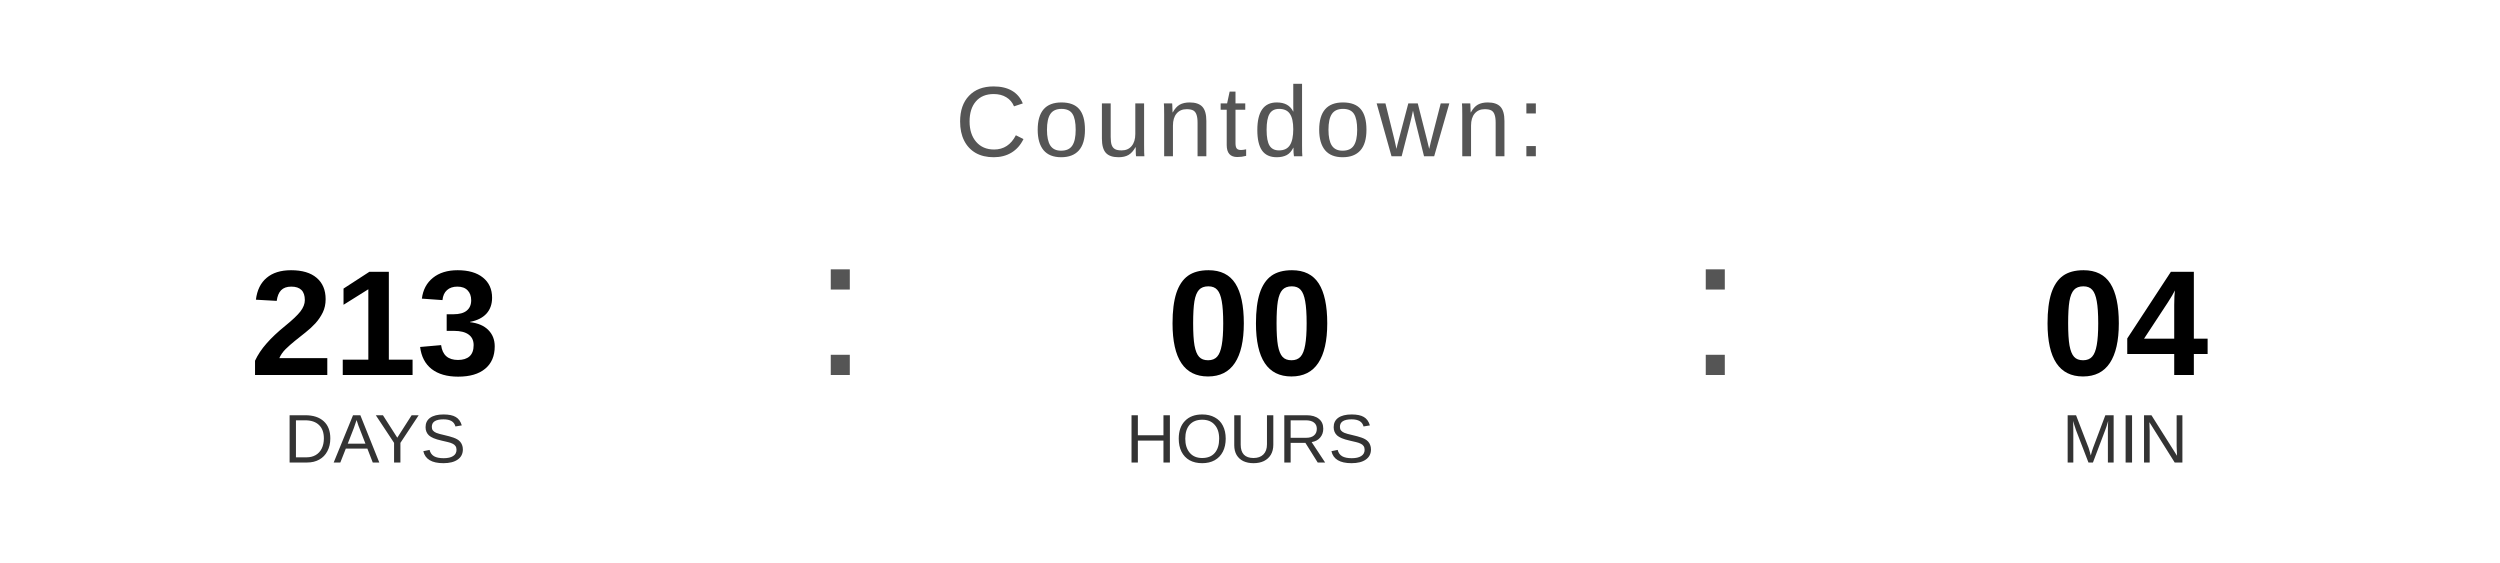
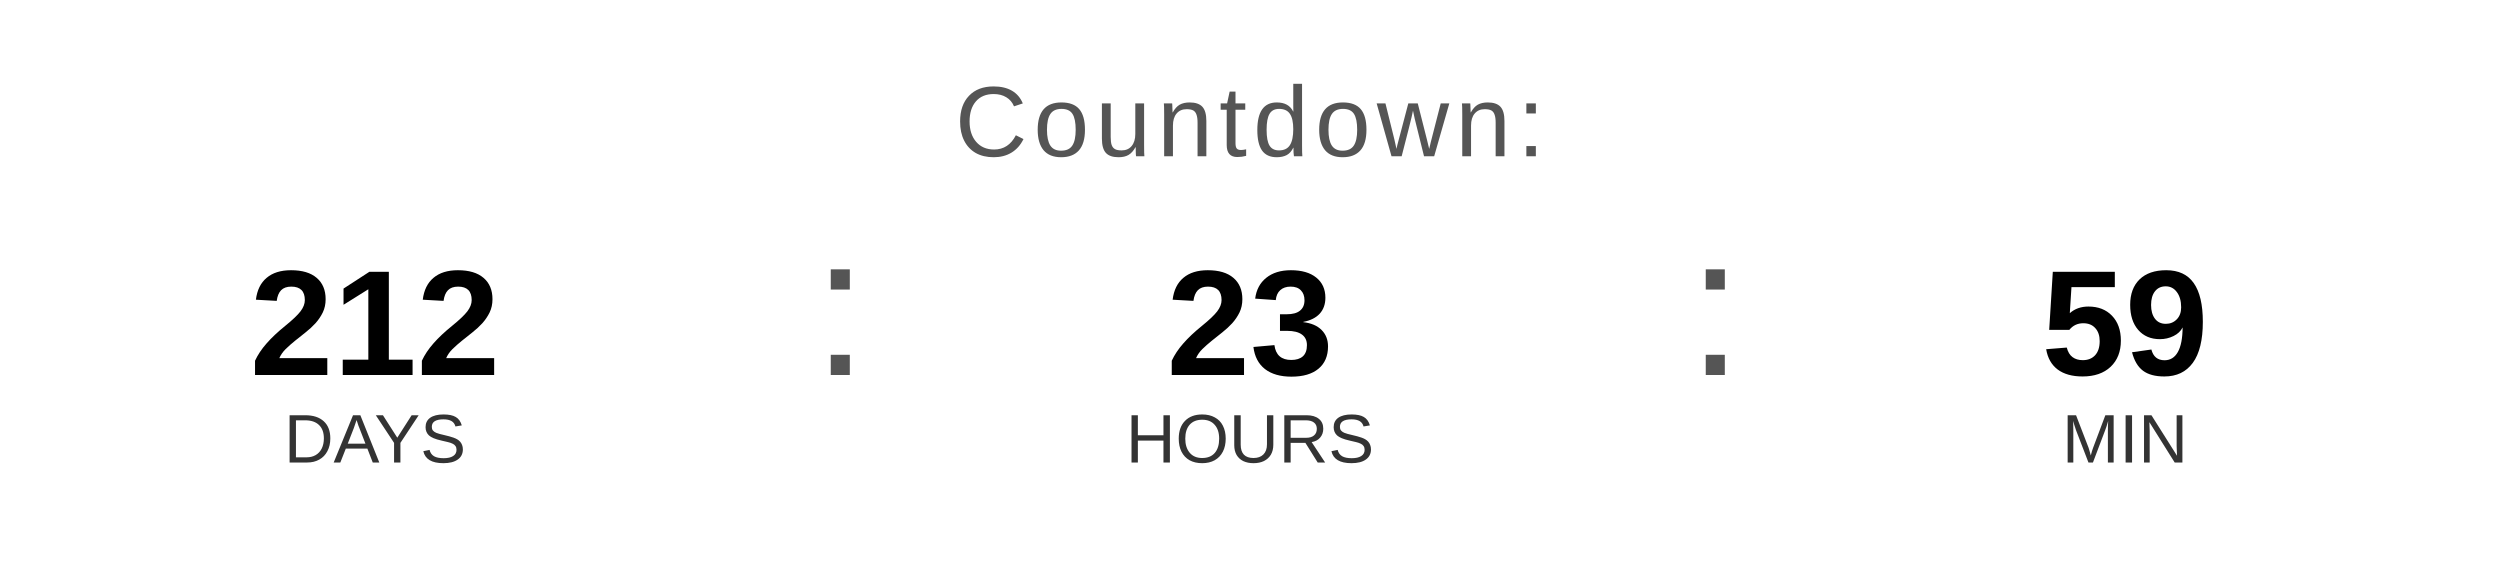
<svg xmlns="http://www.w3.org/2000/svg" width="400" height="90" viewBox="0 0 400 90">
  <text x="200" y="25" font-family="Arial, Helvetica, sans-serif" font-size="16" fill="#555555" text-anchor="middle" letter-spacing="1">
    Countdown:
  </text>
-   <text x="60" y="60" font-family="Arial, Helvetica, sans-serif" font-size="24" font-weight="bold" fill="#000000" text-anchor="middle">213</text>
+   <text x="60" y="60" font-family="Arial, Helvetica, sans-serif" font-size="24" font-weight="bold" fill="#000000" text-anchor="middle">212</text>
  <text x="60" y="74" font-family="Arial, Helvetica, sans-serif" font-size="11" fill="#333333" text-anchor="middle">DAYS</text>
  <text x="130" y="60" font-family="Arial, sans-serif" font-size="32" fill="#555555">:</text>
-   <text x="200" y="60" font-family="Arial, Helvetica, sans-serif" font-size="24" font-weight="bold" fill="#000000" text-anchor="middle">00</text>
+   <text x="200" y="60" font-family="Arial, Helvetica, sans-serif" font-size="24" font-weight="bold" fill="#000000" text-anchor="middle">23</text>
  <text x="200" y="74" font-family="Arial, Helvetica, sans-serif" font-size="11" fill="#333333" text-anchor="middle">HOURS</text>
  <text x="270" y="60" font-family="Arial, sans-serif" font-size="32" fill="#555555">:</text>
-   <text x="340" y="60" font-family="Arial, Helvetica, sans-serif" font-size="24" font-weight="bold" fill="#000000" text-anchor="middle">04</text>
+   <text x="340" y="60" font-family="Arial, Helvetica, sans-serif" font-size="24" font-weight="bold" fill="#000000" text-anchor="middle">59</text>
  <text x="340" y="74" font-family="Arial, Helvetica, sans-serif" font-size="11" fill="#333333" text-anchor="middle">MIN</text>
</svg>
